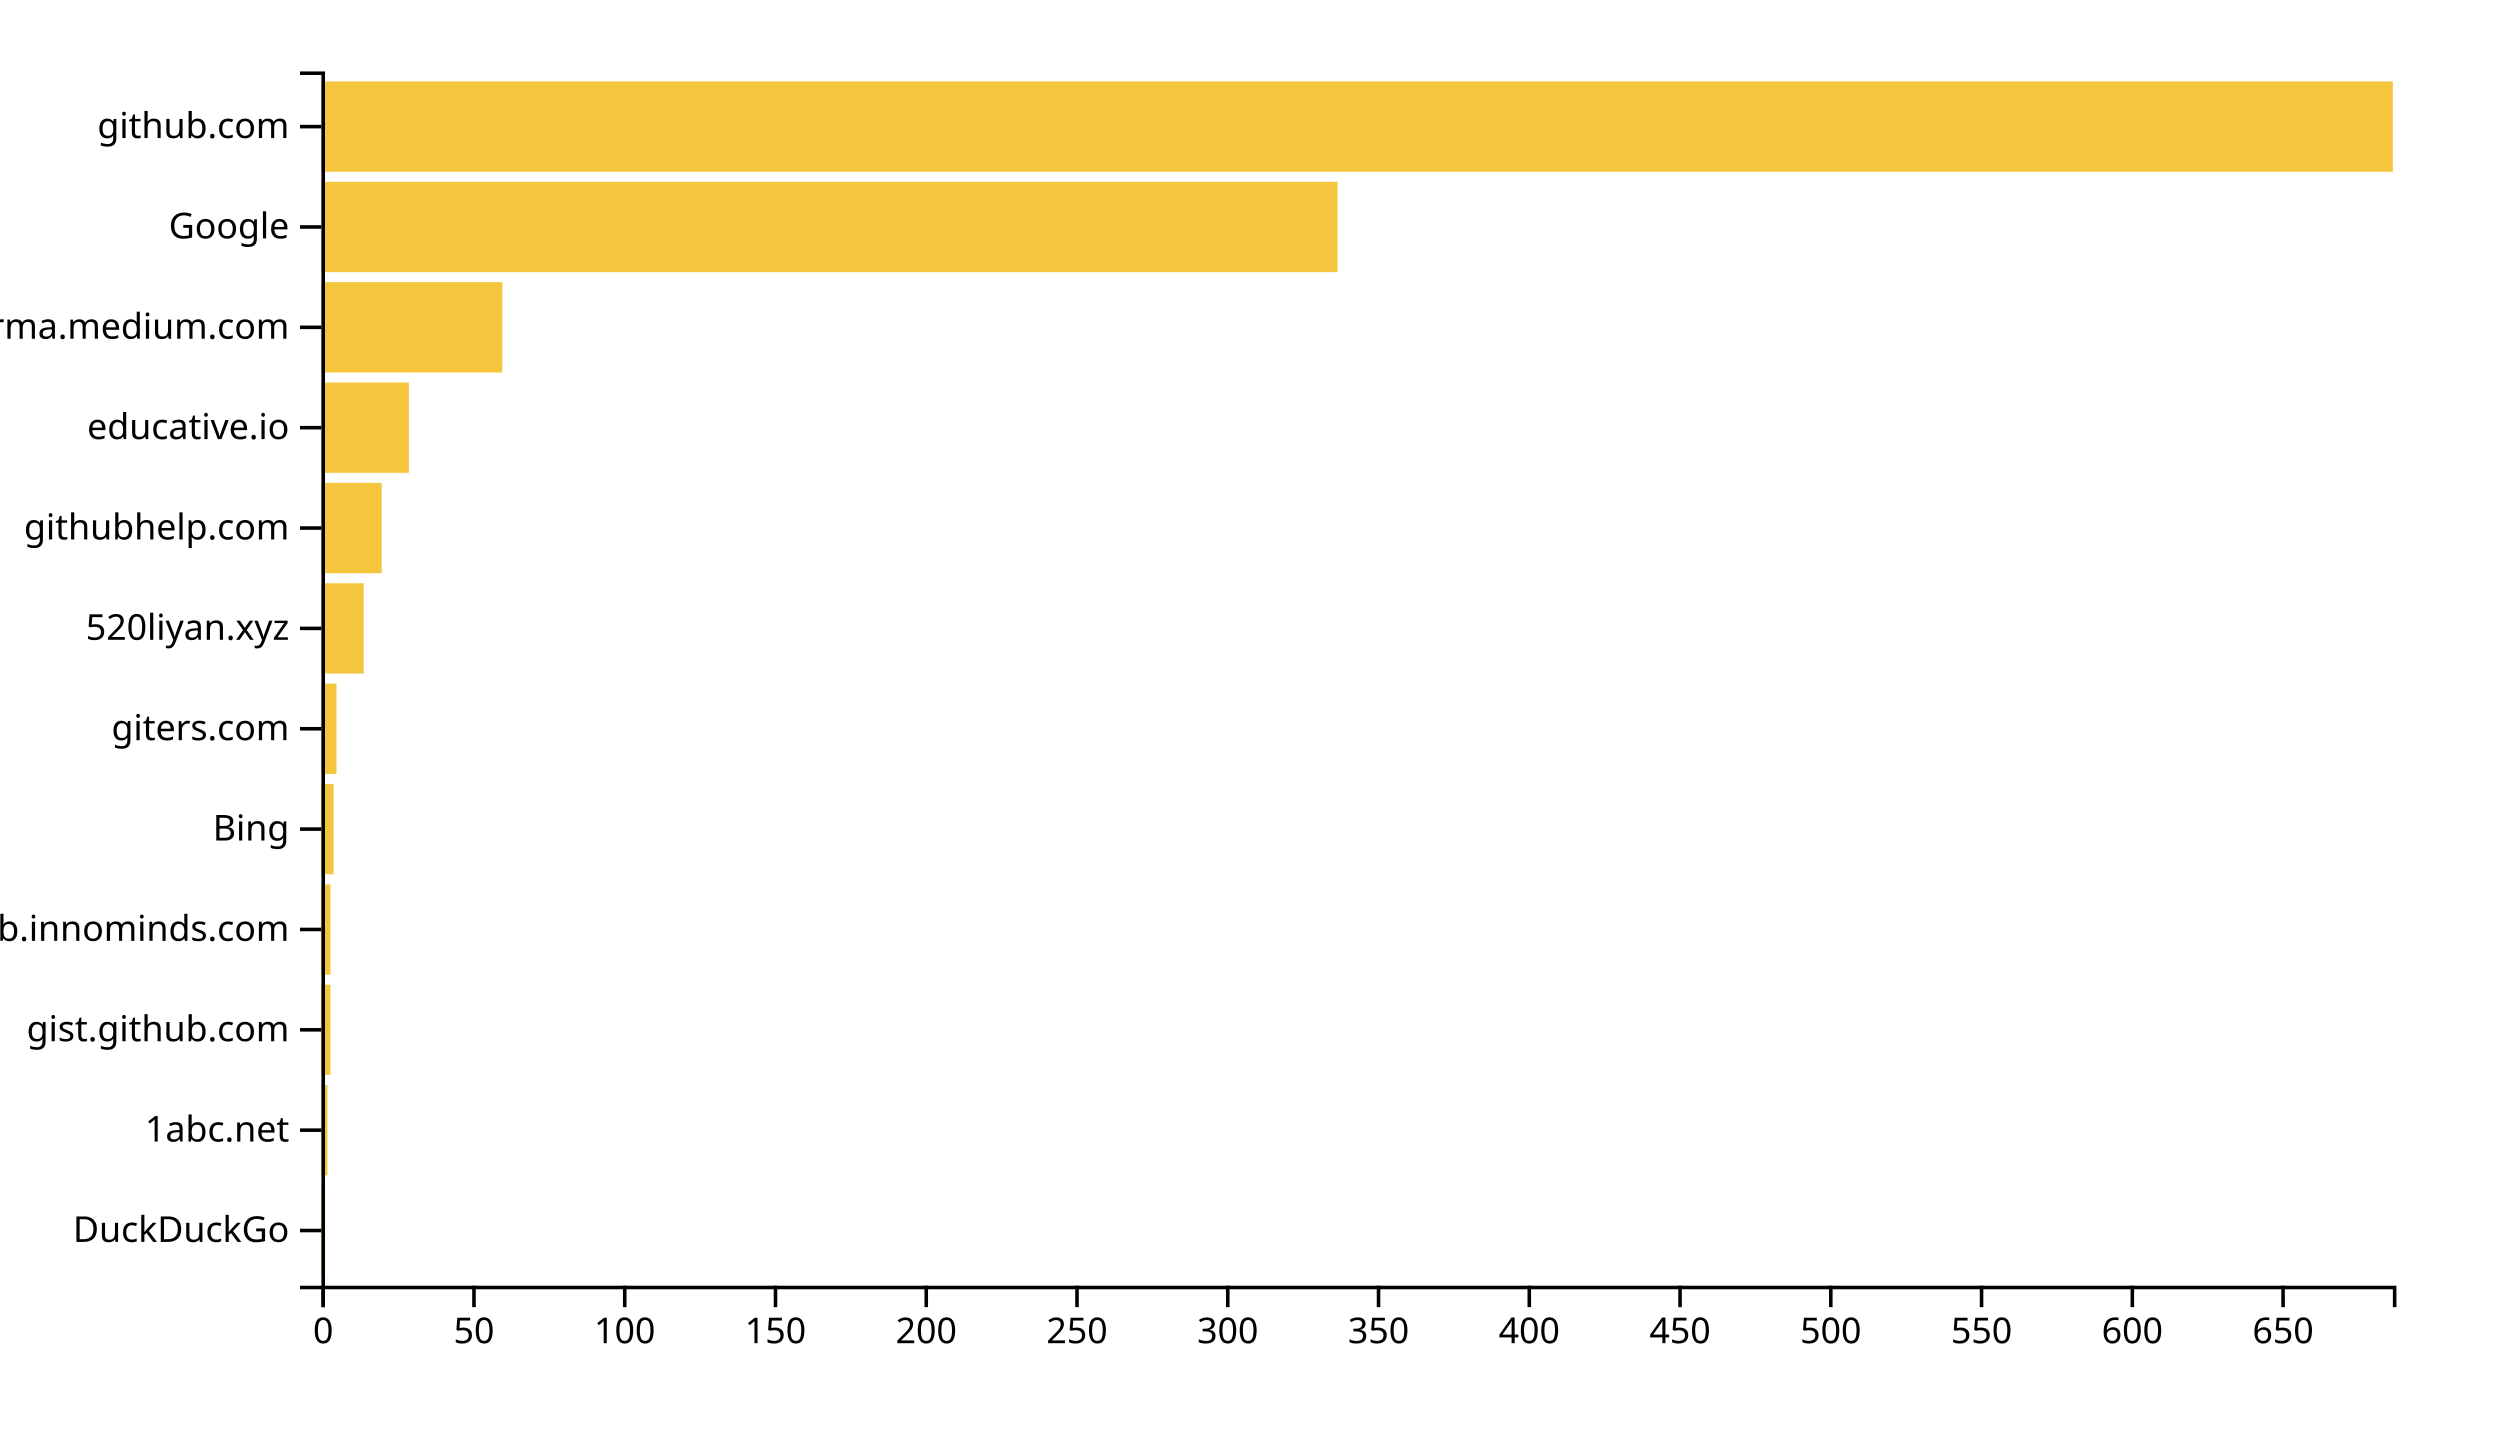
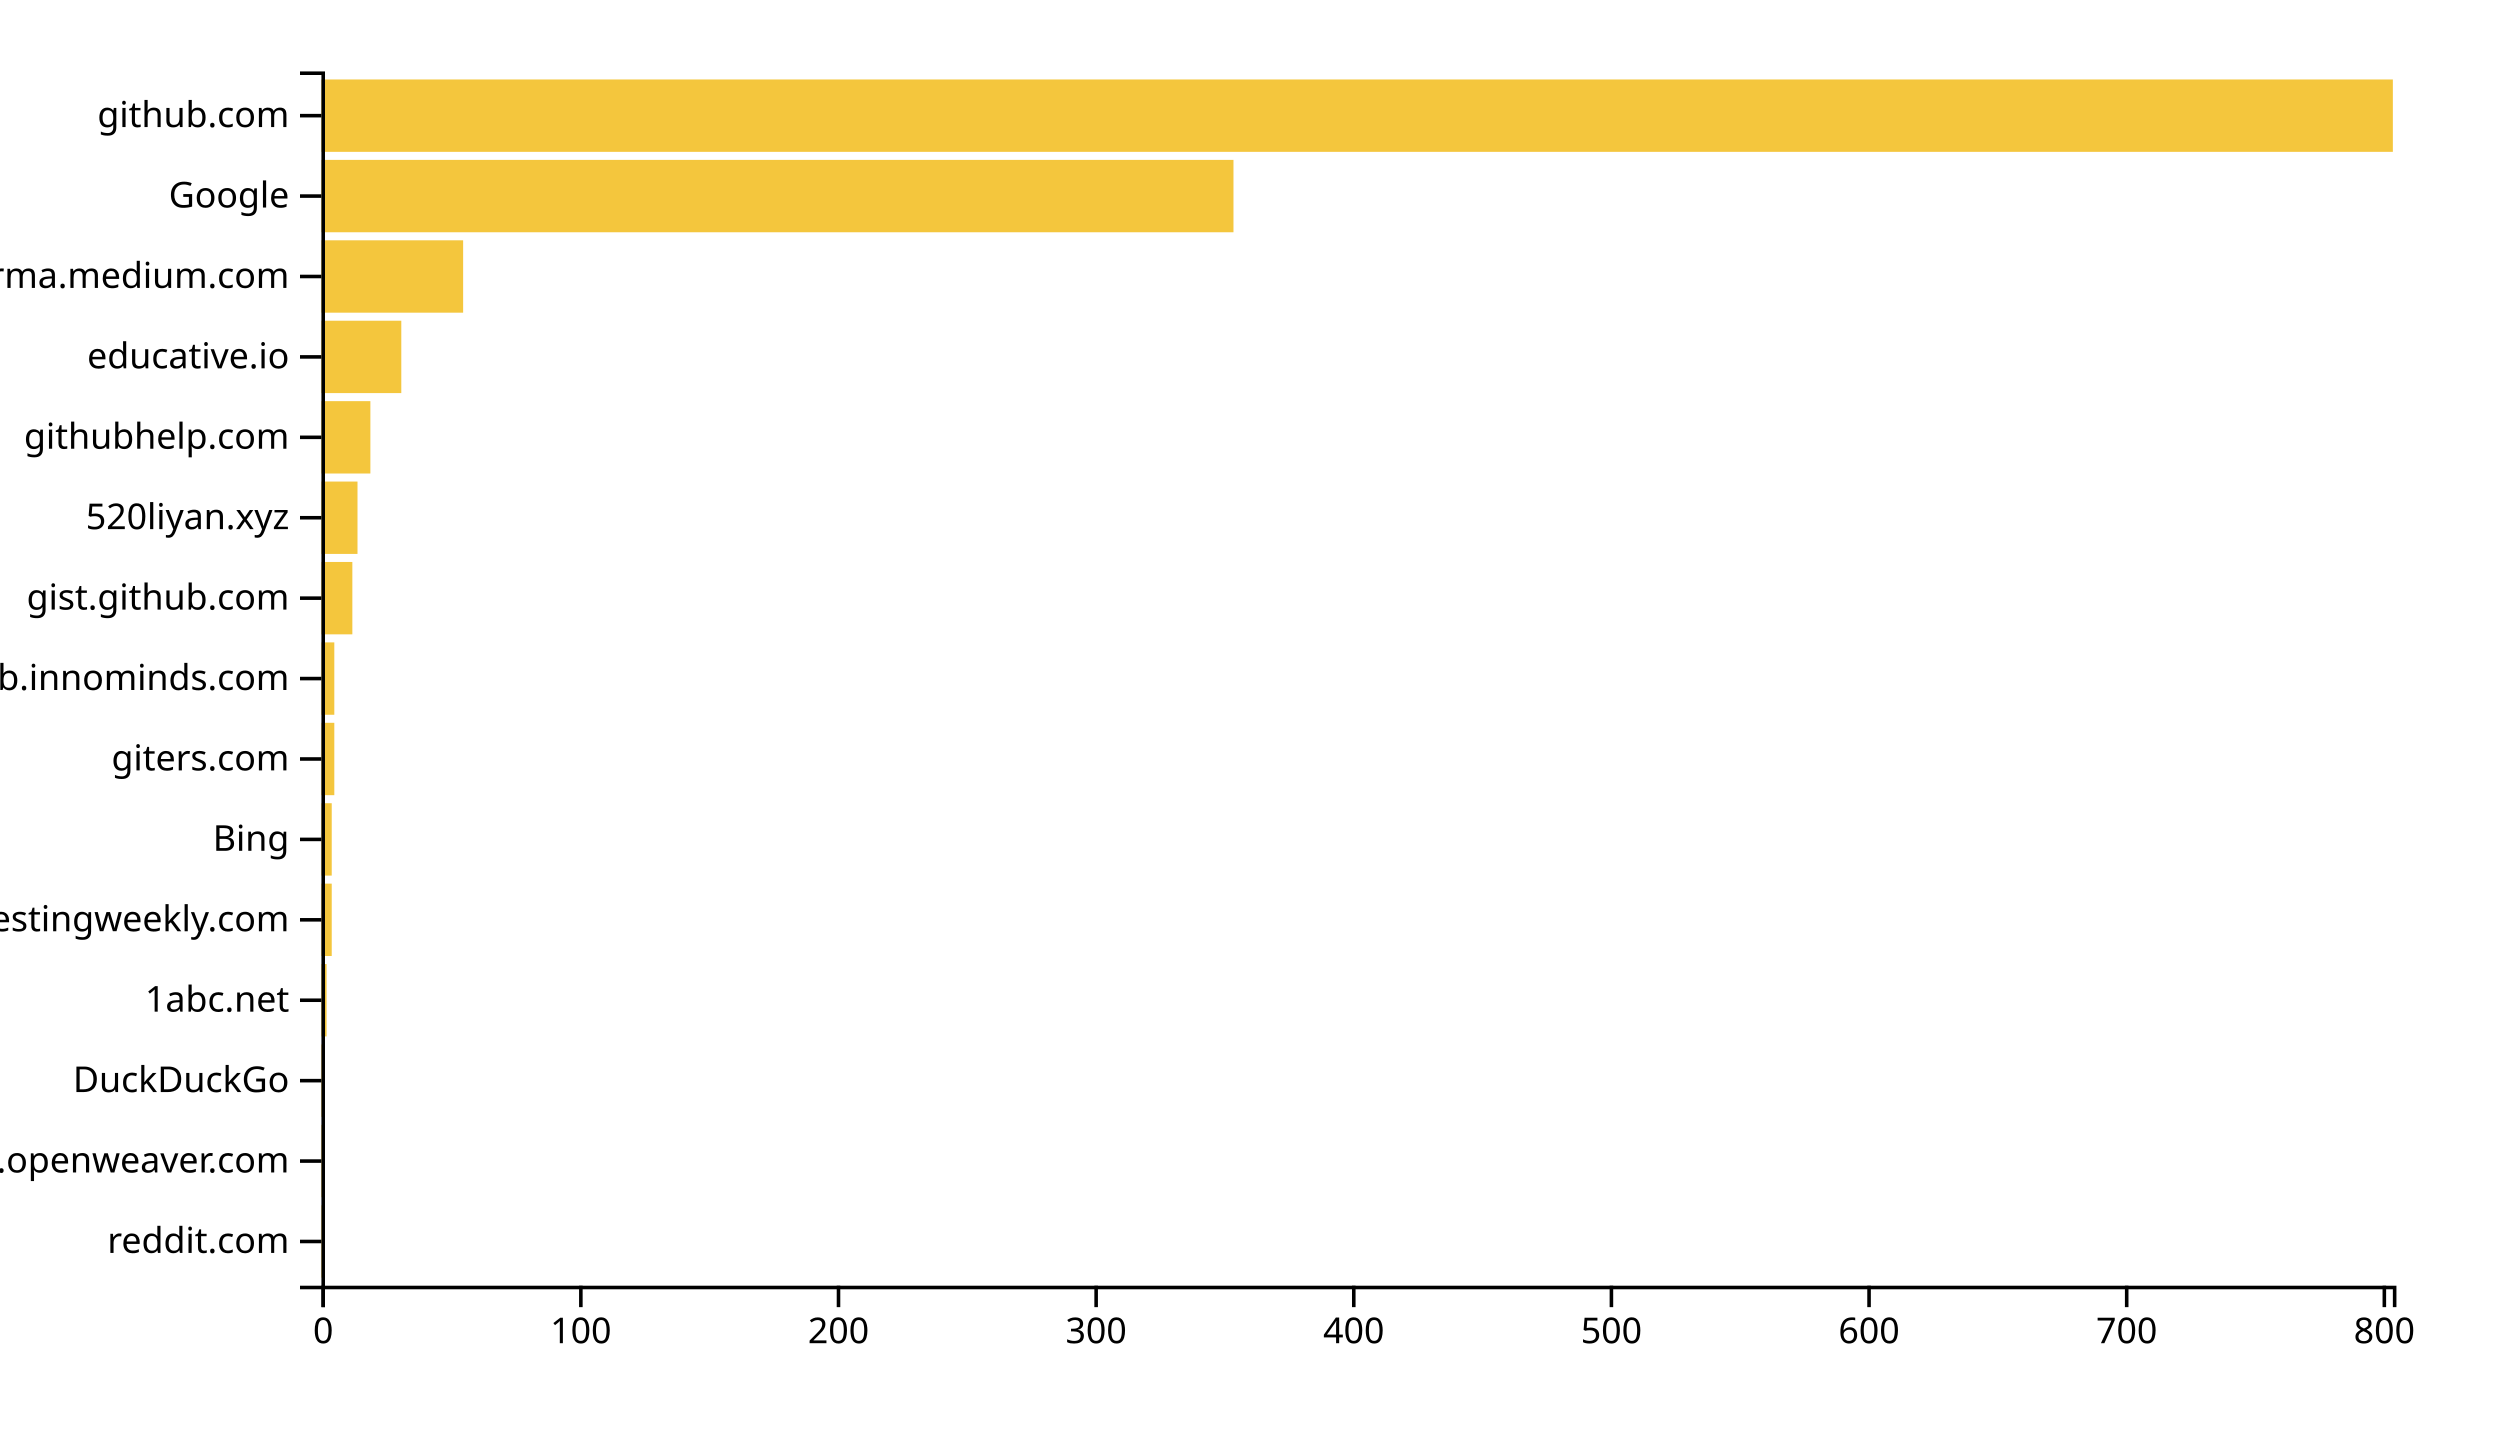
<svg xmlns="http://www.w3.org/2000/svg" width="700" height="400">
  <g transform="translate(90,20)">
-     <rect class="bar" width="0.844" y="311.901" height="25.289" style="fill: #f4c63d; text-anchor: end;" />
-     <rect class="bar" width="1.689" y="283.802" height="25.289" style="fill: #f4c63d; text-anchor: end;" />
-     <rect class="bar" width="2.533" y="255.702" height="25.289" style="fill: #f4c63d; text-anchor: end;" />
-     <rect class="bar" width="2.533" y="227.603" height="25.289" style="fill: #f4c63d; text-anchor: end;" />
-     <rect class="bar" width="3.377" y="199.504" height="25.289" style="fill: #f4c63d; text-anchor: end;" />
-     <rect class="bar" width="4.221" y="171.405" height="25.289" style="fill: #f4c63d; text-anchor: end;" />
-     <rect class="bar" width="11.82" y="143.306" height="25.289" style="fill: #f4c63d; text-anchor: end;" />
-     <rect class="bar" width="16.885" y="115.207" height="25.289" style="fill: #f4c63d; text-anchor: end;" />
-     <rect class="bar" width="24.483" y="87.107" height="25.289" style="fill: #f4c63d; text-anchor: end;" />
-     <rect class="bar" width="50.655" y="59.008" height="25.289" style="fill: #f4c63d; text-anchor: end;" />
-     <rect class="bar" width="284.512" y="30.909" height="25.289" style="fill: #f4c63d; text-anchor: end;" />
-     <rect class="bar" width="580" y="2.81" height="25.289" style="fill: #f4c63d; text-anchor: end;" />
+     <rect class="bar" width="0.721" y="317.483" height="20.265" style="fill: #f4c63d; text-anchor: end;" />
+     <rect class="bar" width="0.721" y="294.967" height="20.265" style="fill: #f4c63d; text-anchor: end;" />
+     <rect class="bar" width="0.721" y="272.45" height="20.265" style="fill: #f4c63d; text-anchor: end;" />
+     <rect class="bar" width="1.443" y="249.934" height="20.265" style="fill: #f4c63d; text-anchor: end;" />
+     <rect class="bar" width="2.886" y="227.417" height="20.265" style="fill: #f4c63d; text-anchor: end;" />
+     <rect class="bar" width="2.886" y="204.901" height="20.265" style="fill: #f4c63d; text-anchor: end;" />
+     <rect class="bar" width="3.607" y="182.384" height="20.265" style="fill: #f4c63d; text-anchor: end;" />
+     <rect class="bar" width="3.607" y="159.868" height="20.265" style="fill: #f4c63d; text-anchor: end;" />
+     <rect class="bar" width="8.657" y="137.351" height="20.265" style="fill: #f4c63d; text-anchor: end;" />
+     <rect class="bar" width="10.1" y="114.834" height="20.265" style="fill: #f4c63d; text-anchor: end;" />
+     <rect class="bar" width="13.706" y="92.318" height="20.265" style="fill: #f4c63d; text-anchor: end;" />
+     <rect class="bar" width="22.363" y="69.801" height="20.265" style="fill: #f4c63d; text-anchor: end;" />
+     <rect class="bar" width="39.677" y="47.285" height="20.265" style="fill: #f4c63d; text-anchor: end;" />
+     <rect class="bar" width="255.373" y="24.768" height="20.265" style="fill: #f4c63d; text-anchor: end;" />
+     <rect class="bar" width="580" y="2.252" height="20.265" style="fill: #f4c63d; text-anchor: end;" />
    <g transform="translate(0,340)" fill="none" font-size="10" font-family="sans-serif" text-anchor="middle">
      <path class="domain" stroke="currentColor" d="M0.5,6V0.5H580.5V6" />
      <g class="tick" opacity="1" transform="translate(0.5,0)">
        <line stroke="currentColor" y2="6" />
        <text fill="currentColor" y="9" dy="0.71em">0</text>
      </g>
-       <g class="tick" opacity="1" transform="translate(42.71252,0)">
-         <line stroke="currentColor" y2="6" />
-         <text fill="currentColor" y="9" dy="0.71em">50</text>
-       </g>
-       <g class="tick" opacity="1" transform="translate(84.92504,0)">
+       <g class="tick" opacity="1" transform="translate(72.6393,0)">
        <line stroke="currentColor" y2="6" />
        <text fill="currentColor" y="9" dy="0.71em">100</text>
      </g>
-       <g class="tick" opacity="1" transform="translate(127.1376,0)">
-         <line stroke="currentColor" y2="6" />
-         <text fill="currentColor" y="9" dy="0.71em">150</text>
-       </g>
-       <g class="tick" opacity="1" transform="translate(169.3501,0)">
+       <g class="tick" opacity="1" transform="translate(144.7786,0)">
        <line stroke="currentColor" y2="6" />
        <text fill="currentColor" y="9" dy="0.71em">200</text>
      </g>
-       <g class="tick" opacity="1" transform="translate(211.5626,0)">
-         <line stroke="currentColor" y2="6" />
-         <text fill="currentColor" y="9" dy="0.71em">250</text>
-       </g>
-       <g class="tick" opacity="1" transform="translate(253.7751,0)">
+       <g class="tick" opacity="1" transform="translate(216.9179,0)">
        <line stroke="currentColor" y2="6" />
        <text fill="currentColor" y="9" dy="0.71em">300</text>
      </g>
-       <g class="tick" opacity="1" transform="translate(295.9876,0)">
-         <line stroke="currentColor" y2="6" />
-         <text fill="currentColor" y="9" dy="0.71em">350</text>
-       </g>
-       <g class="tick" opacity="1" transform="translate(338.2001,0)">
+       <g class="tick" opacity="1" transform="translate(289.0572,0)">
        <line stroke="currentColor" y2="6" />
        <text fill="currentColor" y="9" dy="0.71em">400</text>
      </g>
-       <g class="tick" opacity="1" transform="translate(380.4127,0)">
-         <line stroke="currentColor" y2="6" />
-         <text fill="currentColor" y="9" dy="0.71em">450</text>
-       </g>
-       <g class="tick" opacity="1" transform="translate(422.6252,0)">
+       <g class="tick" opacity="1" transform="translate(361.1965,0)">
        <line stroke="currentColor" y2="6" />
        <text fill="currentColor" y="9" dy="0.71em">500</text>
      </g>
-       <g class="tick" opacity="1" transform="translate(464.8377,0)">
-         <line stroke="currentColor" y2="6" />
-         <text fill="currentColor" y="9" dy="0.71em">550</text>
-       </g>
-       <g class="tick" opacity="1" transform="translate(507.0502,0)">
+       <g class="tick" opacity="1" transform="translate(433.3358,0)">
        <line stroke="currentColor" y2="6" />
        <text fill="currentColor" y="9" dy="0.71em">600</text>
      </g>
-       <g class="tick" opacity="1" transform="translate(549.2627,0)">
+       <g class="tick" opacity="1" transform="translate(505.4751,0)">
        <line stroke="currentColor" y2="6" />
-         <text fill="currentColor" y="9" dy="0.71em">650</text>
+         <text fill="currentColor" y="9" dy="0.71em">700</text>
+       </g>
+       <g class="tick" opacity="1" transform="translate(577.6144,0)">
+         <line stroke="currentColor" y2="6" />
+         <text fill="currentColor" y="9" dy="0.71em">800</text>
      </g>
    </g>
    <g fill="none" font-size="10" font-family="sans-serif" text-anchor="end">
      <path class="domain" stroke="currentColor" d="M-6,340.5H0.5V0.5H-6" />
-       <g class="tick" opacity="1" transform="translate(0,324.5455)">
+       <g class="tick" opacity="1" transform="translate(0,327.6159)">
+         <line stroke="currentColor" x2="-6" />
+         <text fill="currentColor" x="-9" dy="0.32em">reddit.com</text>
+       </g>
+       <g class="tick" opacity="1" transform="translate(0,305.0993)">
+         <line stroke="currentColor" x2="-6" />
+         <text fill="currentColor" x="-9" dy="0.32em">kandi.openweaver.com</text>
+       </g>
+       <g class="tick" opacity="1" transform="translate(0,282.5828)">
        <line stroke="currentColor" x2="-6" />
        <text fill="currentColor" x="-9" dy="0.32em">DuckDuckGo</text>
      </g>
-       <g class="tick" opacity="1" transform="translate(0,296.4463)">
+       <g class="tick" opacity="1" transform="translate(0,260.0662)">
        <line stroke="currentColor" x2="-6" />
        <text fill="currentColor" x="-9" dy="0.32em">1abc.net</text>
      </g>
-       <g class="tick" opacity="1" transform="translate(0,268.3471)">
+       <g class="tick" opacity="1" transform="translate(0,237.5497)">
+         <line stroke="currentColor" x2="-6" />
+         <text fill="currentColor" x="-9" dy="0.32em">softwaretestingweekly.com</text>
+       </g>
+       <g class="tick" opacity="1" transform="translate(0,215.0331)">
+         <line stroke="currentColor" x2="-6" />
+         <text fill="currentColor" x="-9" dy="0.32em">Bing</text>
+       </g>
+       <g class="tick" opacity="1" transform="translate(0,192.5166)">
+         <line stroke="currentColor" x2="-6" />
+         <text fill="currentColor" x="-9" dy="0.32em">giters.com</text>
+       </g>
+       <g class="tick" opacity="1" transform="translate(0,170)">
+         <line stroke="currentColor" x2="-6" />
+         <text fill="currentColor" x="-9" dy="0.32em">github.innominds.com</text>
+       </g>
+       <g class="tick" opacity="1" transform="translate(0,147.4834)">
        <line stroke="currentColor" x2="-6" />
        <text fill="currentColor" x="-9" dy="0.32em">gist.github.com</text>
      </g>
-       <g class="tick" opacity="1" transform="translate(0,240.2479)">
-         <line stroke="currentColor" x2="-6" />
-         <text fill="currentColor" x="-9" dy="0.32em">github.innominds.com</text>
-       </g>
-       <g class="tick" opacity="1" transform="translate(0,212.1488)">
-         <line stroke="currentColor" x2="-6" />
-         <text fill="currentColor" x="-9" dy="0.32em">Bing</text>
-       </g>
-       <g class="tick" opacity="1" transform="translate(0,184.0496)">
-         <line stroke="currentColor" x2="-6" />
-         <text fill="currentColor" x="-9" dy="0.32em">giters.com</text>
-       </g>
-       <g class="tick" opacity="1" transform="translate(0,155.9504)">
+       <g class="tick" opacity="1" transform="translate(0,124.9669)">
        <line stroke="currentColor" x2="-6" />
        <text fill="currentColor" x="-9" dy="0.32em">520liyan.xyz</text>
      </g>
-       <g class="tick" opacity="1" transform="translate(0,127.8512)">
+       <g class="tick" opacity="1" transform="translate(0,102.4503)">
        <line stroke="currentColor" x2="-6" />
        <text fill="currentColor" x="-9" dy="0.32em">githubhelp.com</text>
      </g>
-       <g class="tick" opacity="1" transform="translate(0,99.75207)">
+       <g class="tick" opacity="1" transform="translate(0,79.93377)">
        <line stroke="currentColor" x2="-6" />
        <text fill="currentColor" x="-9" dy="0.32em">educative.io</text>
      </g>
-       <g class="tick" opacity="1" transform="translate(0,71.65289)">
+       <g class="tick" opacity="1" transform="translate(0,57.41722)">
        <line stroke="currentColor" x2="-6" />
        <text fill="currentColor" x="-9" dy="0.32em">xgirma.medium.com</text>
      </g>
-       <g class="tick" opacity="1" transform="translate(0,43.55372)">
+       <g class="tick" opacity="1" transform="translate(0,34.90066)">
        <line stroke="currentColor" x2="-6" />
        <text fill="currentColor" x="-9" dy="0.32em">Google</text>
      </g>
-       <g class="tick" opacity="1" transform="translate(0,15.45455)">
+       <g class="tick" opacity="1" transform="translate(0,12.38411)">
        <line stroke="currentColor" x2="-6" />
        <text fill="currentColor" x="-9" dy="0.32em">github.com</text>
      </g>
    </g>
  </g>
</svg>
